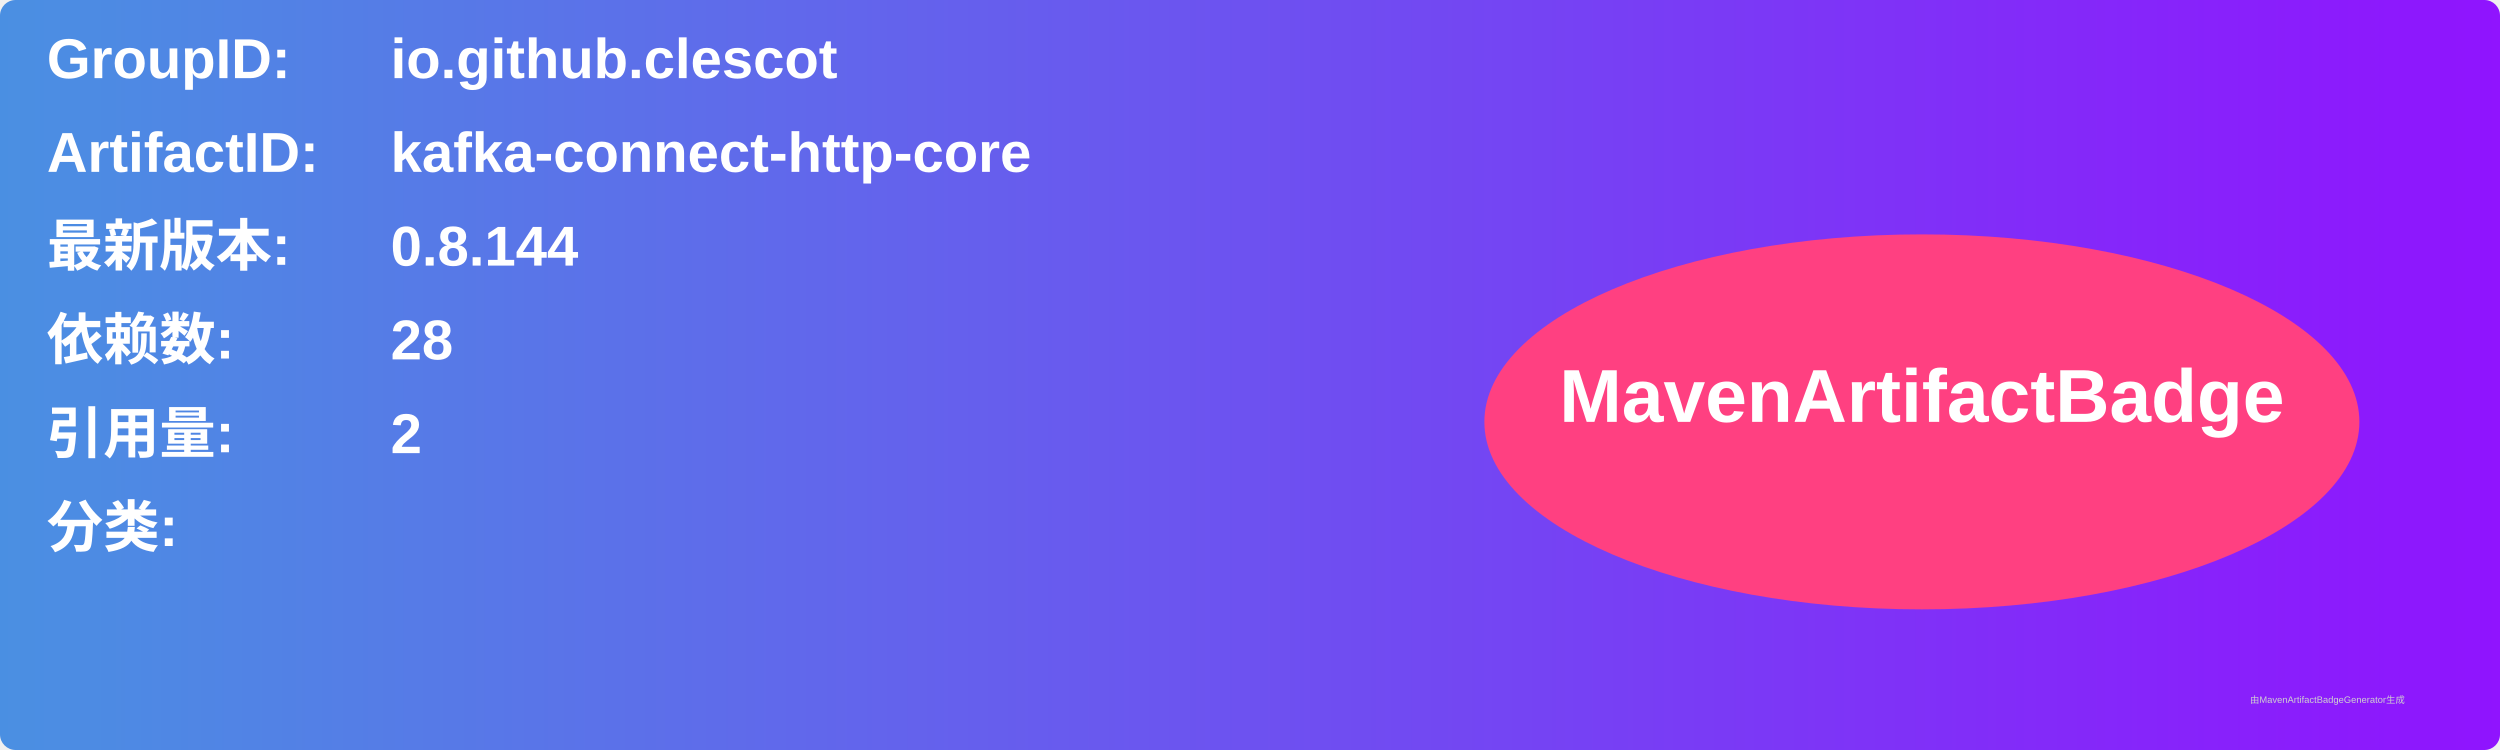
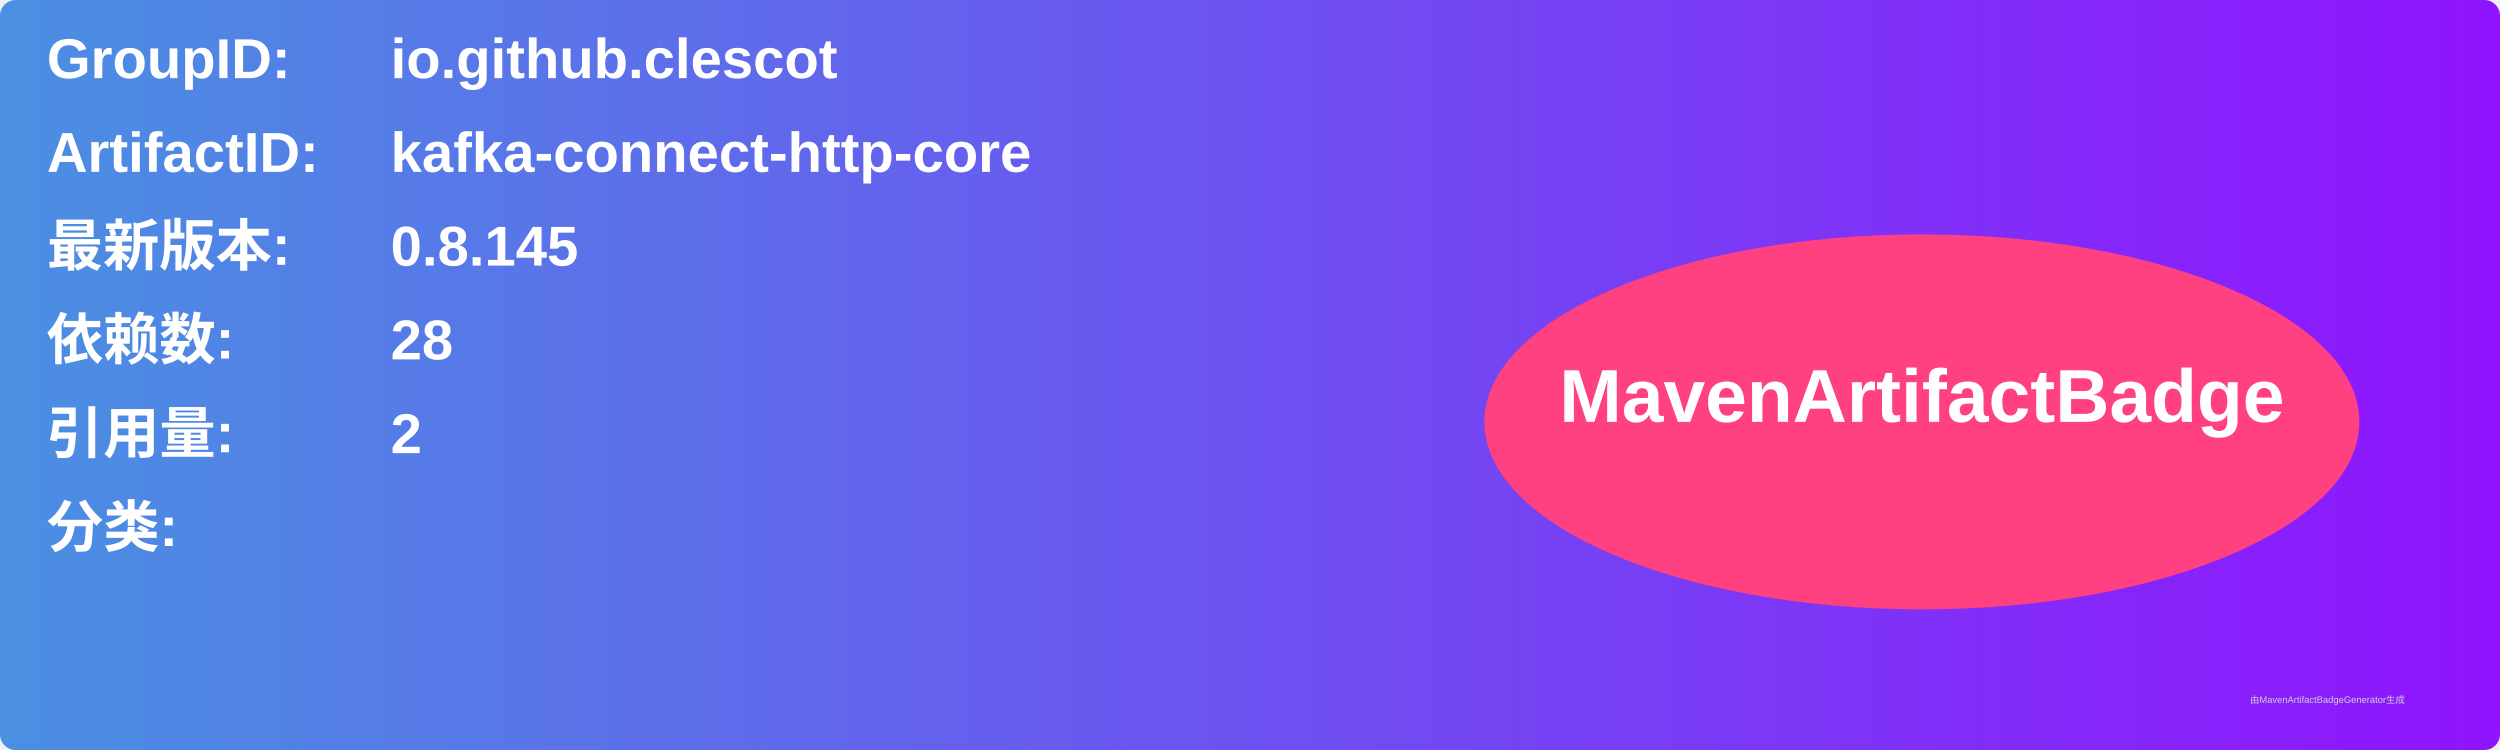
<svg xmlns="http://www.w3.org/2000/svg" width="800" height="240" viewBox="0 0 800 240">
  <linearGradient id="grad" x1="0%" y1="0%" x2="100%" y2="0%">
    <stop offset="0%" stop-color="#4a90e2" />
    <stop offset="100%" stop-color="#9013fe" />
  </linearGradient>
  <rect width="100%" height="100%" rx="5" ry="5" fill="url(#grad)" />
  <g transform="translate(15, 15)">
    <text x="0" y="10" font-family="Arial" font-size="18" fill="white" font-weight="bold" width="260">GroupID:</text>
    <text x="110" y="10" font-family="Arial" font-size="18" fill="white" font-weight="bold" width="460">io.github.clescot</text>
    <text x="0" y="40" font-family="Arial" font-size="18" fill="white" font-weight="bold" width="260">ArtifactID:</text>
    <text x="110" y="40" font-family="Arial" font-size="18" fill="white" font-weight="bold" width="460">kafka-connect-http-core</text>
    <text x="0" y="70" font-family="Arial" font-size="18" fill="white" font-weight="bold">最新版本:</text>
    <text x="110" y="70" font-family="Arial" font-size="18" fill="white" font-weight="bold">
-       <tspan font-weight="bold">0.8.144</tspan>
+       <tspan font-weight="bold">0.8.145</tspan>
    </text>
    <text x="0" y="100" font-family="Arial" font-size="18" fill="white" font-weight="bold">依赖数: </text>
    <text x="110" y="100" font-family="Arial" font-size="18" fill="white">
      <tspan font-weight="bold">28</tspan>
    </text>
    <text x="0" y="130" font-family="Arial" font-size="18" fill="white" font-weight="bold">引用量: </text>
    <text x="110" y="130" font-family="Arial" font-size="18" fill="white">
      <tspan font-weight="bold">2</tspan>
    </text>
    <text x="0" y="160" font-family="Arial" font-size="18" fill="white" font-weight="bold">分类:</text>
    <text x="10" y="190" font-family="Arial" font-size="10" fill="white">
      <tspan font-weight="bold" />
    </text>
    <ellipse cx="600" cy="120" rx="140" ry="60" fill="#ff4081" />
    <text x="600" y="120" text-anchor="middle" font-family="Arial" font-size="24" fill="white" font-weight="bold">MavenArtifactBadge</text>
  </g>
  <text x="720" y="225" font-family="Arial" font-size="3" fill="#d0d0d0">由MavenArtifactBadgeGenerator生成</text>
</svg>
